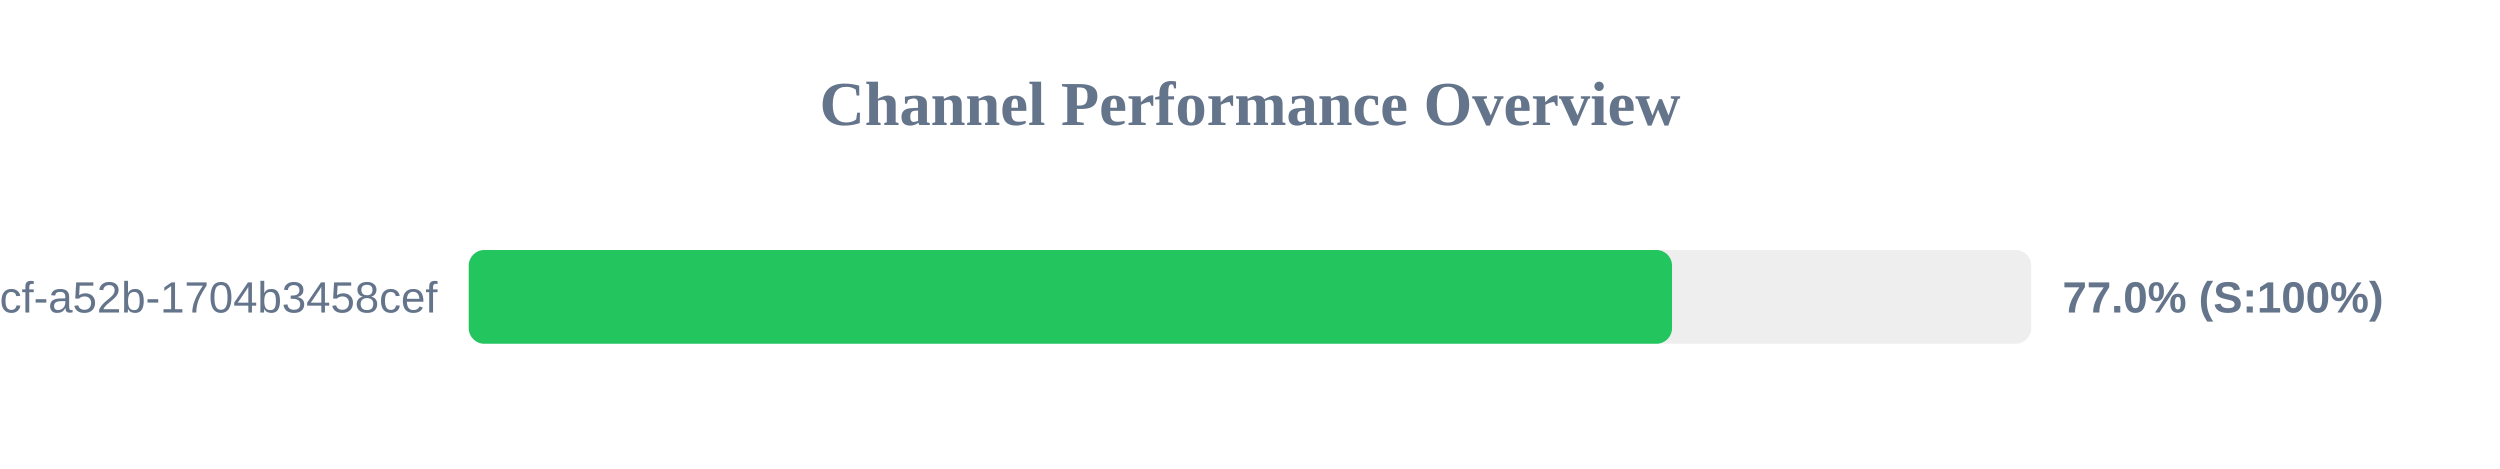
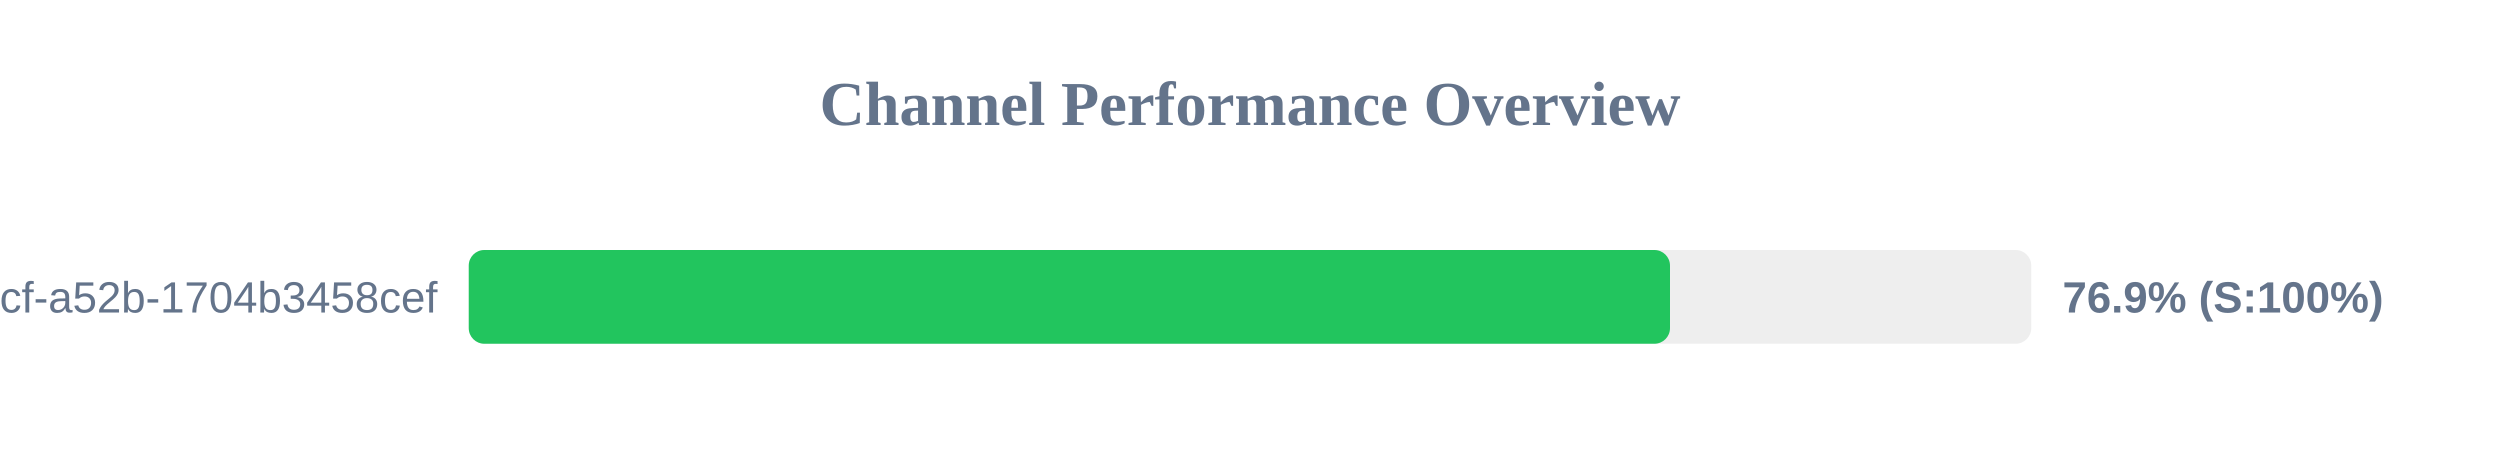
<svg xmlns="http://www.w3.org/2000/svg" width="800" height="150" version="1.1">
  <style>
        .row { font: 14px Arial; fill: #64748b; }
        .score { font: bold 14px Arial; fill: #64748b; }
    </style>
  <text x="400" y="40" text-anchor="middle" font-size="20px" font-weight="bold" fill="#64748b">Channel Performance Overview</text>
  <rect x="150" y="80" width="500" height="30" fill="#eee" rx="5" />
-   <rect x="150" y="80" width="385.05" height="30" fill="#22c55e" rx="5" />
+   <rect x="150" y="80" width="384.4" height="30" fill="#22c55e" rx="5" />
  <text x="140" y="100" text-anchor="end" class="row">?uuid=0cb527d9-6117-4bcf-a52b-1704b3458cef</text>
-   <text x="660" y="100" text-anchor="start" class="score">77.0% (S:100%)</text>
+   <text x="660" y="100" text-anchor="start" class="score">76.9% (S:100%)</text>
</svg>
